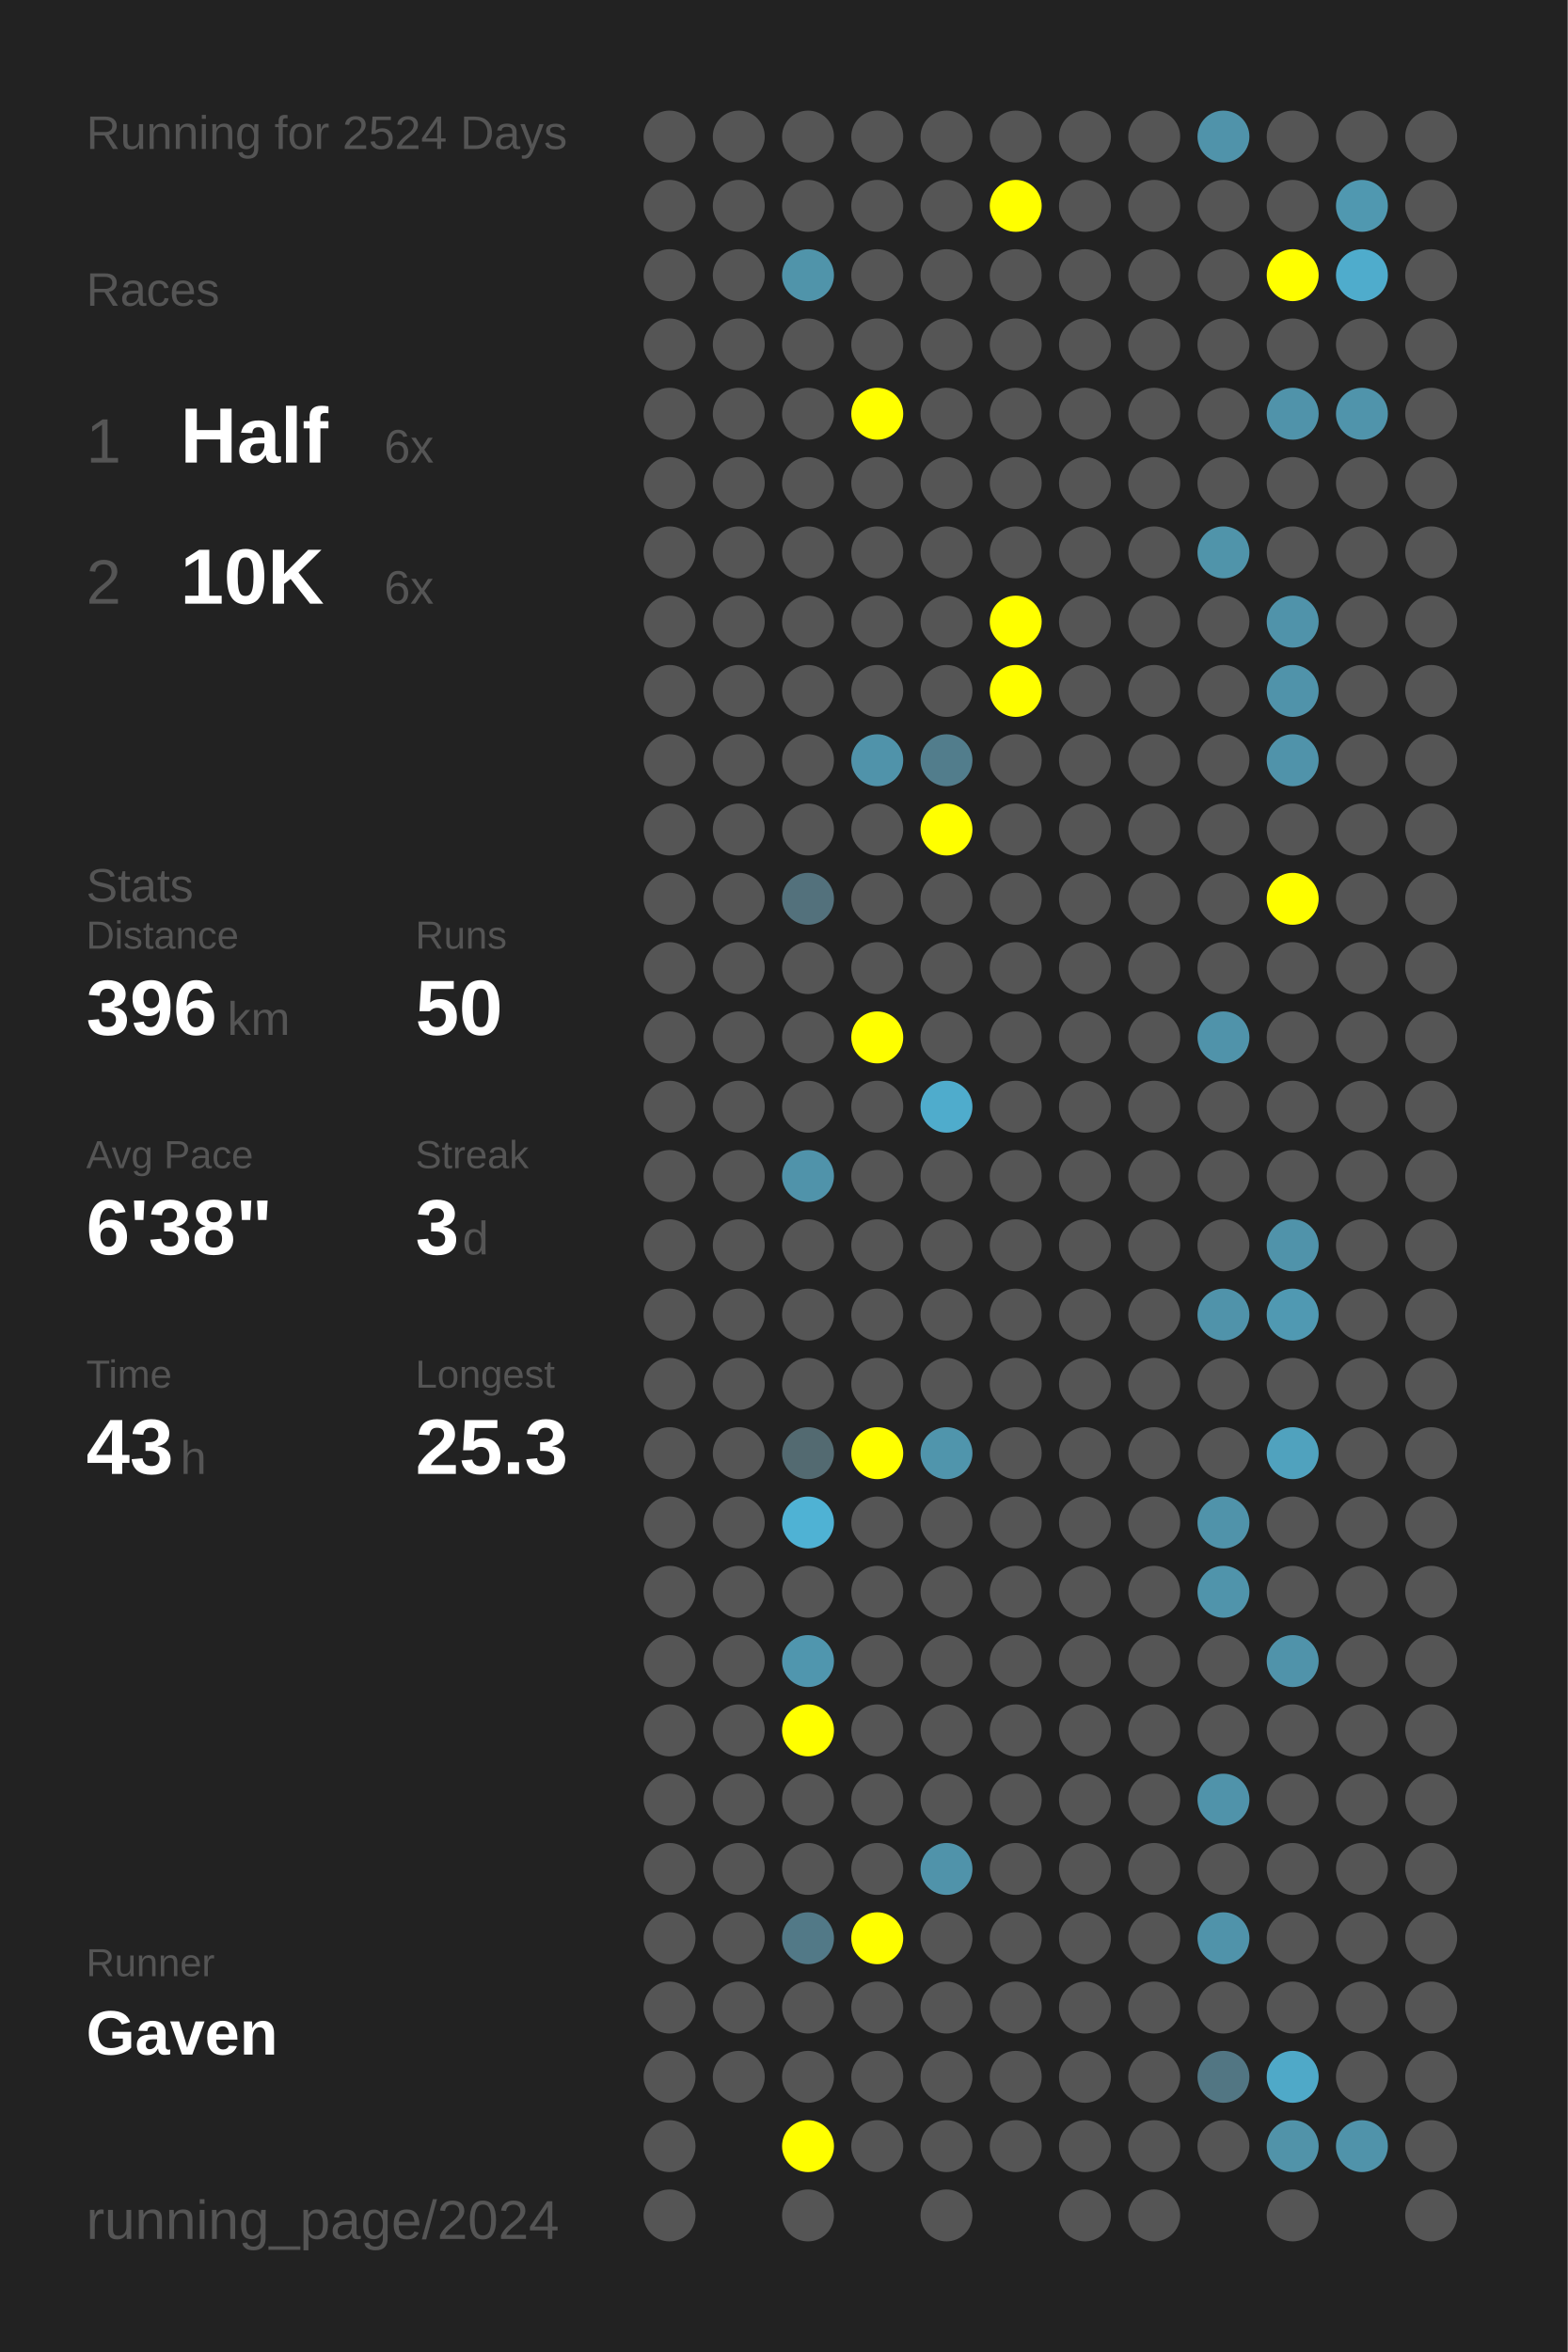
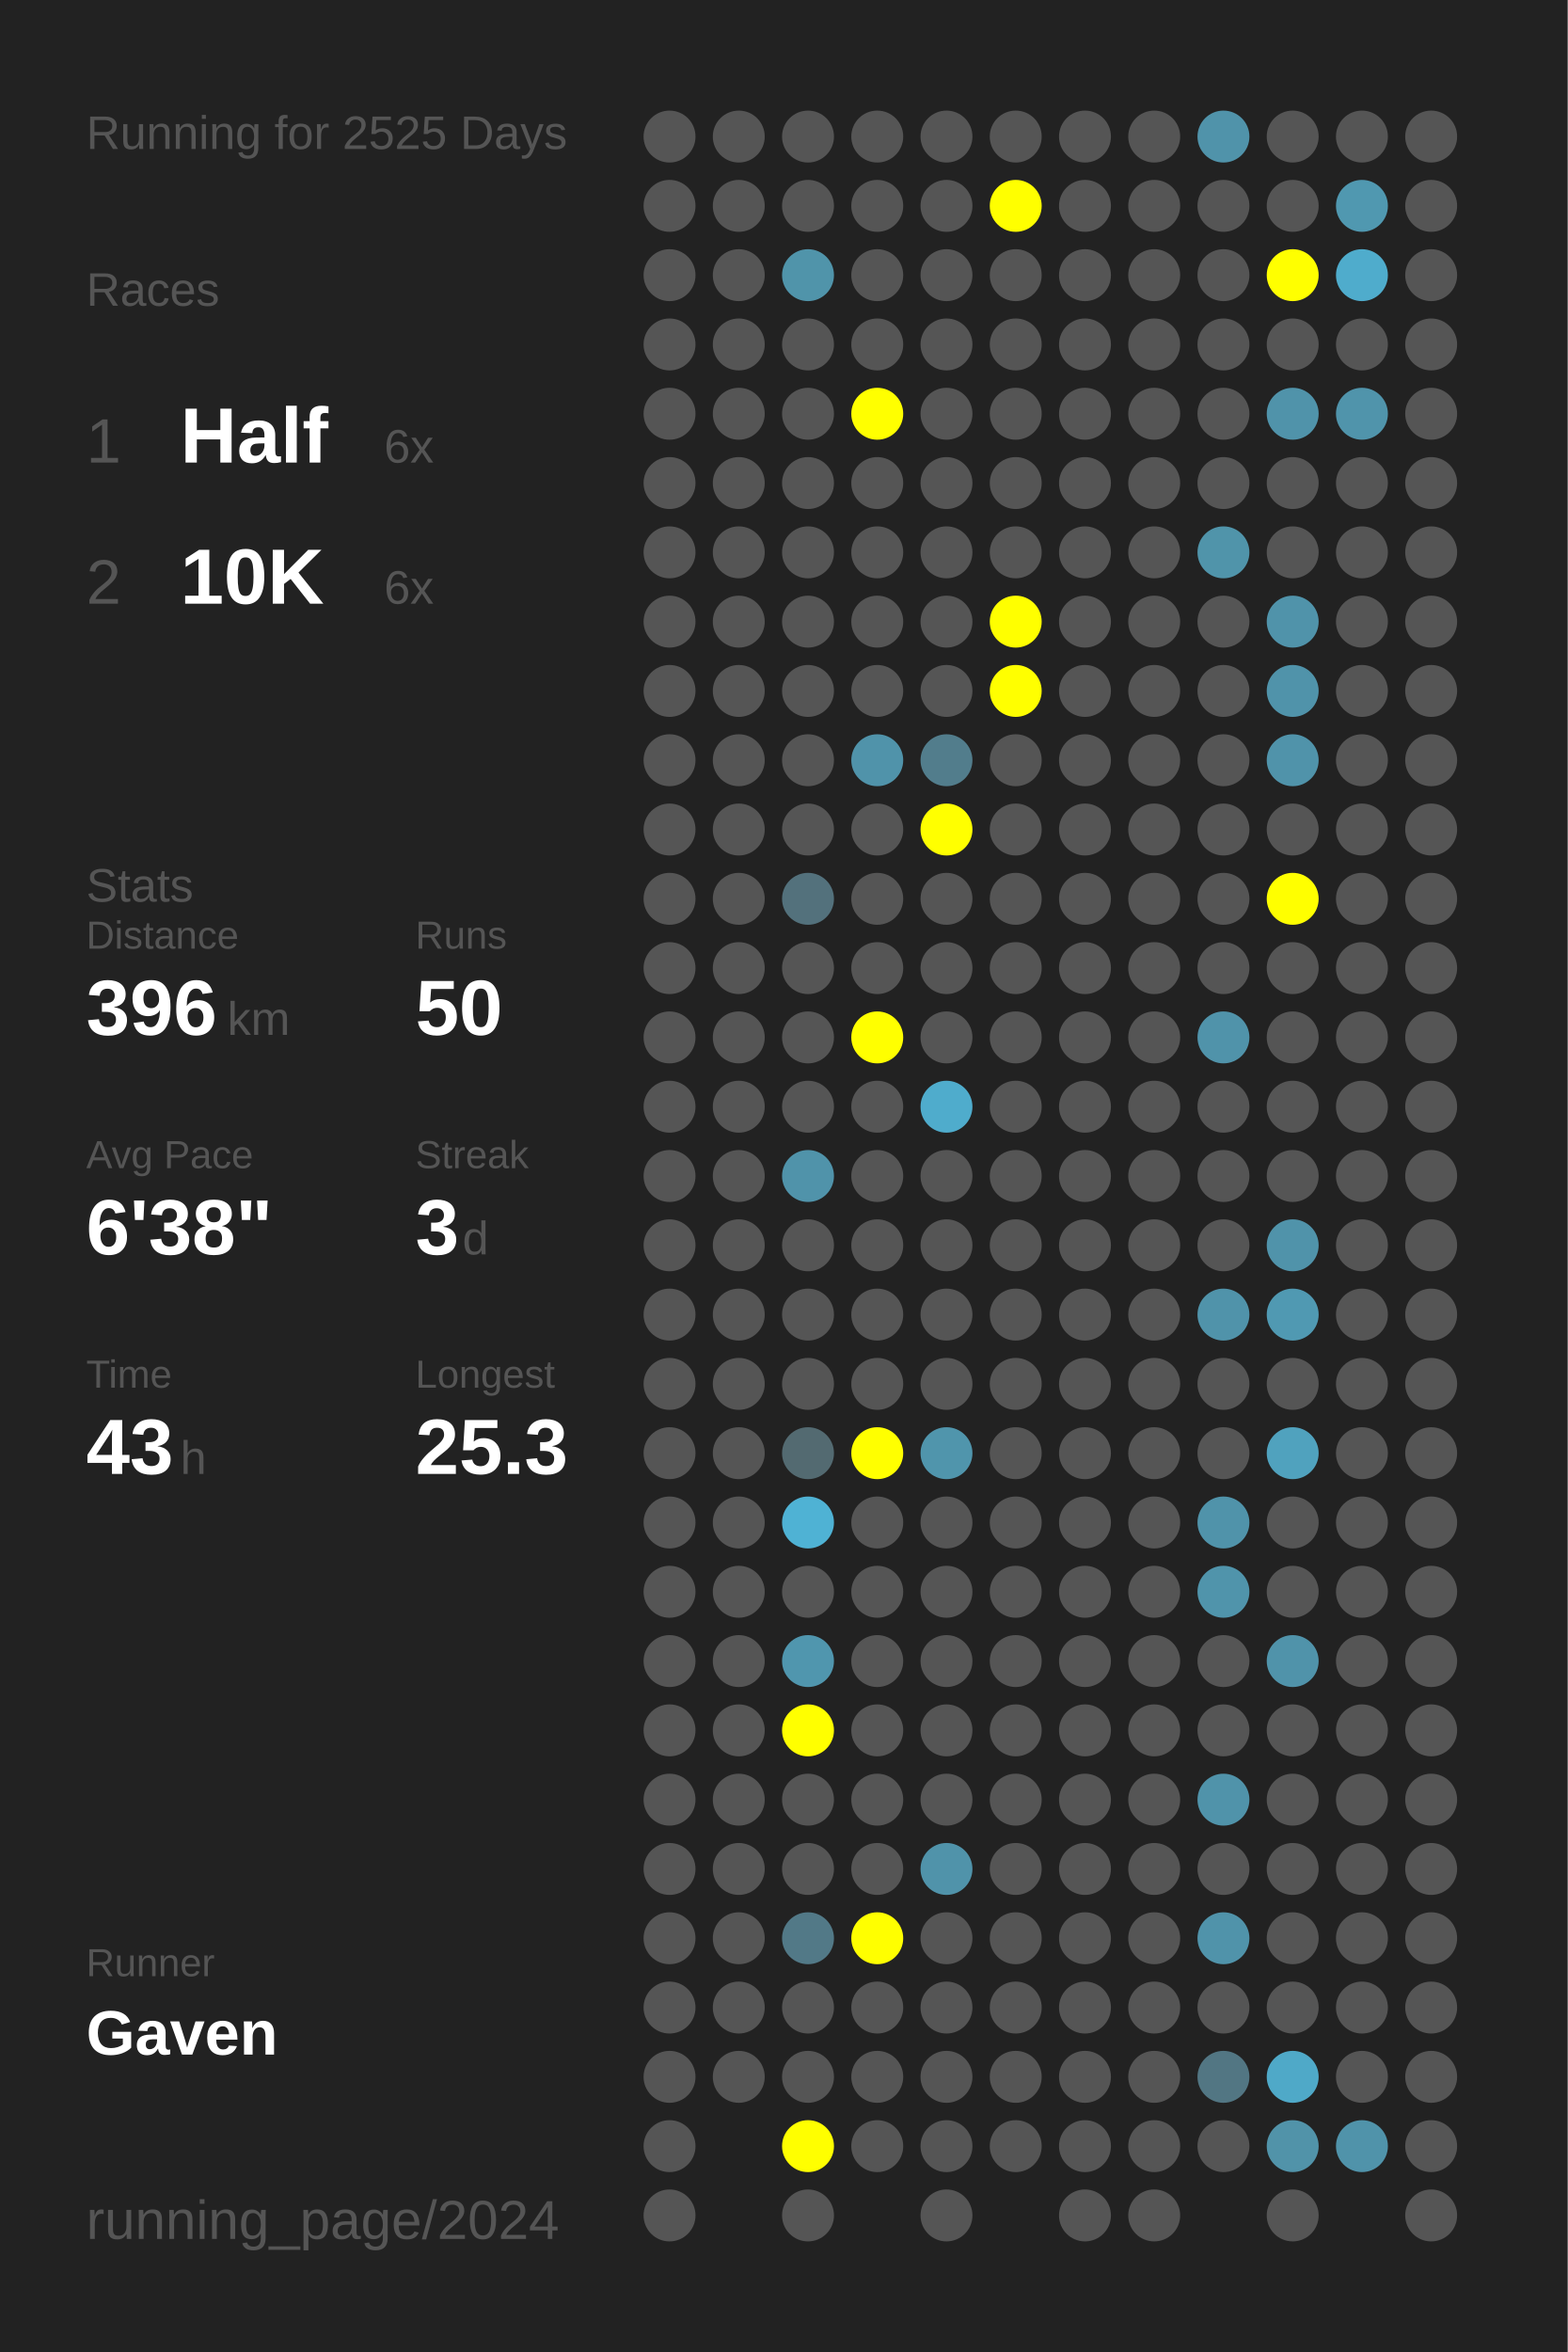
<svg xmlns="http://www.w3.org/2000/svg" baseProfile="full" height="300mm" version="1.1" viewBox="0,0,200,300" width="200mm">
  <defs />
  <rect fill="#222222" height="300" width="200" x="0" y="0" />
-   <text fill="#555555" style="font-size:6px; font-family:Arial;" x="11" y="19">Running for 2524 Days</text>
+   <text fill="#555555" style="font-size:6px; font-family:Arial;" x="11" y="19">Running for 2525 Days</text>
  <text fill="#555555" style="font-size:6px; font-family:Arial;" x="11" y="39">Races</text>
  <text fill="#555555" style="font-size:8px; font-family:Arial;" x="11" y="59">1</text>
  <text fill="#FFFFFF" style="font-size:10px; font-family:Arial; font-weight:bold;" x="23" y="59">Half</text>
  <text fill="#555555" style="font-size:6px; font-family:Arial;" x="49" y="59">6x</text>
  <text fill="#555555" style="font-size:8px; font-family:Arial;" x="11" y="77">2</text>
  <text fill="#FFFFFF" style="font-size:10px; font-family:Arial; font-weight:bold;" x="23" y="77">10K</text>
  <text fill="#555555" style="font-size:6px; font-family:Arial;" x="49" y="77">6x</text>
  <text fill="#555555" style="font-size:6px; font-family:Arial;" x="11" y="115">Stats</text>
  <text fill="#555555" style="font-size:5px; font-family:Arial;" x="11" y="121">Distance</text>
  <text fill="#FFFFFF" style="font-size:10px; font-family:Arial; font-weight:bold;" x="11" y="132">396</text>
  <text fill="#555555" style="font-size:6px; font-family:Arial;" x="29" y="132">km</text>
  <text fill="#555555" style="font-size:5px; font-family:Arial;" x="53" y="121">Runs</text>
  <text fill="#FFFFFF" style="font-size:10px; font-family:Arial; font-weight:bold;" x="53" y="132">50</text>
  <text fill="#555555" style="font-size:5px; font-family:Arial;" x="11" y="149">Avg Pace</text>
  <text fill="#FFFFFF" style="font-size:10px; font-family:Arial; font-weight:bold;" x="11" y="160">6'38"</text>
  <text fill="#555555" style="font-size:5px; font-family:Arial;" x="53" y="149">Streak</text>
  <text fill="#FFFFFF" style="font-size:10px; font-family:Arial; font-weight:bold;" x="53" y="160">3</text>
  <text fill="#555555" style="font-size:6px; font-family:Arial;" x="59" y="160">d</text>
  <text fill="#555555" style="font-size:5px; font-family:Arial;" x="11" y="177">Time</text>
  <text fill="#FFFFFF" style="font-size:10px; font-family:Arial; font-weight:bold;" x="11" y="188">43</text>
  <text fill="#555555" style="font-size:6px; font-family:Arial;" x="23" y="188">h</text>
  <text fill="#555555" style="font-size:5px; font-family:Arial;" x="53" y="177">Longest</text>
  <text fill="#FFFFFF" style="font-size:10px; font-family:Arial; font-weight:bold;" x="53" y="188">25.3</text>
  <text fill="#555555" style="font-size:5px; font-family:Arial;" x="11" y="252.065">Runner</text>
  <text fill="#FFFFFF" style="font-size:8px; font-family:Arial; font-weight:bold;" x="11" y="262.065">Gaven</text>
  <text fill="#555555" style="font-size:7px; font-family:Arial;" x="11" y="285.581">running_page/2024</text>
  <circle cx="85.417" cy="17.419" fill="#555555" r="3.312" />
  <circle cx="85.417" cy="26.258" fill="#555555" r="3.312" />
  <circle cx="85.417" cy="35.097" fill="#555555" r="3.312" />
  <circle cx="85.417" cy="43.935" fill="#555555" r="3.312" />
  <circle cx="85.417" cy="52.774" fill="#555555" r="3.312" />
  <circle cx="85.417" cy="61.613" fill="#555555" r="3.312" />
  <circle cx="85.417" cy="70.452" fill="#555555" r="3.312" />
  <circle cx="85.417" cy="79.29" fill="#555555" r="3.312" />
  <circle cx="85.417" cy="88.129" fill="#555555" r="3.312" />
  <circle cx="85.417" cy="96.968" fill="#555555" r="3.312" />
  <circle cx="85.417" cy="105.806" fill="#555555" r="3.312" />
  <circle cx="85.417" cy="114.645" fill="#555555" r="3.312" />
  <circle cx="85.417" cy="123.484" fill="#555555" r="3.312" />
  <circle cx="85.417" cy="132.323" fill="#555555" r="3.312" />
  <circle cx="85.417" cy="141.161" fill="#555555" r="3.312" />
  <circle cx="85.417" cy="150" fill="#555555" r="3.312" />
  <circle cx="85.417" cy="158.839" fill="#555555" r="3.312" />
  <circle cx="85.417" cy="167.677" fill="#555555" r="3.312" />
  <circle cx="85.417" cy="176.516" fill="#555555" r="3.312" />
  <circle cx="85.417" cy="185.355" fill="#555555" r="3.312" />
  <circle cx="85.417" cy="194.194" fill="#555555" r="3.312" />
  <circle cx="85.417" cy="203.032" fill="#555555" r="3.312" />
  <circle cx="85.417" cy="211.871" fill="#555555" r="3.312" />
  <circle cx="85.417" cy="220.71" fill="#555555" r="3.312" />
  <circle cx="85.417" cy="229.548" fill="#555555" r="3.312" />
  <circle cx="85.417" cy="238.387" fill="#555555" r="3.312" />
  <circle cx="85.417" cy="247.226" fill="#555555" r="3.312" />
  <circle cx="85.417" cy="256.065" fill="#555555" r="3.312" />
  <circle cx="85.417" cy="264.903" fill="#555555" r="3.312" />
  <circle cx="85.417" cy="273.742" fill="#555555" r="3.312" />
  <circle cx="85.417" cy="282.581" fill="#555555" r="3.312" />
  <circle cx="94.25" cy="17.419" fill="#555555" r="3.312" />
  <circle cx="94.25" cy="26.258" fill="#555555" r="3.312" />
  <circle cx="94.25" cy="35.097" fill="#555555" r="3.312" />
  <circle cx="94.25" cy="43.935" fill="#555555" r="3.312" />
  <circle cx="94.25" cy="52.774" fill="#555555" r="3.312" />
  <circle cx="94.25" cy="61.613" fill="#555555" r="3.312" />
  <circle cx="94.25" cy="70.452" fill="#555555" r="3.312" />
  <circle cx="94.25" cy="79.29" fill="#555555" r="3.312" />
  <circle cx="94.25" cy="88.129" fill="#555555" r="3.312" />
  <circle cx="94.25" cy="96.968" fill="#555555" r="3.312" />
  <circle cx="94.25" cy="105.806" fill="#555555" r="3.312" />
  <circle cx="94.25" cy="114.645" fill="#555555" r="3.312" />
  <circle cx="94.25" cy="123.484" fill="#555555" r="3.312" />
  <circle cx="94.25" cy="132.323" fill="#555555" r="3.312" />
  <circle cx="94.25" cy="141.161" fill="#555555" r="3.312" />
  <circle cx="94.25" cy="150" fill="#555555" r="3.312" />
  <circle cx="94.25" cy="158.839" fill="#555555" r="3.312" />
  <circle cx="94.25" cy="167.677" fill="#555555" r="3.312" />
  <circle cx="94.25" cy="176.516" fill="#555555" r="3.312" />
  <circle cx="94.25" cy="185.355" fill="#555555" r="3.312" />
  <circle cx="94.25" cy="194.194" fill="#555555" r="3.312" />
  <circle cx="94.25" cy="203.032" fill="#555555" r="3.312" />
  <circle cx="94.25" cy="211.871" fill="#555555" r="3.312" />
  <circle cx="94.25" cy="220.71" fill="#555555" r="3.312" />
  <circle cx="94.25" cy="229.548" fill="#555555" r="3.312" />
  <circle cx="94.25" cy="238.387" fill="#555555" r="3.312" />
  <circle cx="94.25" cy="247.226" fill="#555555" r="3.312" />
  <circle cx="94.25" cy="256.065" fill="#555555" r="3.312" />
  <circle cx="94.25" cy="264.903" fill="#555555" r="3.312" />
  <circle cx="103.083" cy="17.419" fill="#555555" r="3.312" />
  <circle cx="103.083" cy="26.258" fill="#555555" r="3.312" />
  <circle cx="103.083" cy="35.097" fill="#5094aa" r="3.312" />
  <circle cx="103.083" cy="43.935" fill="#555555" r="3.312" />
  <circle cx="103.083" cy="52.774" fill="#555555" r="3.312" />
  <circle cx="103.083" cy="61.613" fill="#555555" r="3.312" />
  <circle cx="103.083" cy="70.452" fill="#555555" r="3.312" />
  <circle cx="103.083" cy="79.29" fill="#555555" r="3.312" />
  <circle cx="103.083" cy="88.129" fill="#555555" r="3.312" />
  <circle cx="103.083" cy="96.968" fill="#555555" r="3.312" />
  <circle cx="103.083" cy="105.806" fill="#555555" r="3.312" />
  <circle cx="103.083" cy="114.645" fill="#53717c" r="3.312" />
  <circle cx="103.083" cy="123.484" fill="#555555" r="3.312" />
  <circle cx="103.083" cy="132.323" fill="#555555" r="3.312" />
  <circle cx="103.083" cy="141.161" fill="#555555" r="3.312" />
  <circle cx="103.083" cy="150" fill="#5093aa" r="3.312" />
  <circle cx="103.083" cy="158.839" fill="#555555" r="3.312" />
  <circle cx="103.083" cy="167.677" fill="#555555" r="3.312" />
  <circle cx="103.083" cy="176.516" fill="#555555" r="3.312" />
  <circle cx="103.083" cy="185.355" fill="#536a71" r="3.312" />
  <circle cx="103.083" cy="194.194" fill="#4fb2d4" r="3.312" />
  <circle cx="103.083" cy="203.032" fill="#555555" r="3.312" />
  <circle cx="103.083" cy="211.871" fill="#5096ae" r="3.312" />
  <circle cx="103.083" cy="220.71" fill="#FFFF00" r="3.312" />
  <circle cx="103.083" cy="229.548" fill="#555555" r="3.312" />
  <circle cx="103.083" cy="238.387" fill="#555555" r="3.312" />
  <circle cx="103.083" cy="247.226" fill="#527987" r="3.312" />
  <circle cx="103.083" cy="256.065" fill="#555555" r="3.312" />
  <circle cx="103.083" cy="264.903" fill="#555555" r="3.312" />
  <circle cx="103.083" cy="273.742" fill="#FFFF00" r="3.312" />
  <circle cx="103.083" cy="282.581" fill="#555555" r="3.312" />
  <circle cx="111.917" cy="17.419" fill="#555555" r="3.312" />
  <circle cx="111.917" cy="26.258" fill="#555555" r="3.312" />
  <circle cx="111.917" cy="35.097" fill="#555555" r="3.312" />
  <circle cx="111.917" cy="43.935" fill="#555555" r="3.312" />
  <circle cx="111.917" cy="52.774" fill="#FFFF00" r="3.312" />
  <circle cx="111.917" cy="61.613" fill="#555555" r="3.312" />
  <circle cx="111.917" cy="70.452" fill="#555555" r="3.312" />
  <circle cx="111.917" cy="79.29" fill="#555555" r="3.312" />
  <circle cx="111.917" cy="88.129" fill="#555555" r="3.312" />
  <circle cx="111.917" cy="96.968" fill="#5093aa" r="3.312" />
  <circle cx="111.917" cy="105.806" fill="#555555" r="3.312" />
  <circle cx="111.917" cy="114.645" fill="#555555" r="3.312" />
  <circle cx="111.917" cy="123.484" fill="#555555" r="3.312" />
  <circle cx="111.917" cy="132.323" fill="#FFFF00" r="3.312" />
  <circle cx="111.917" cy="141.161" fill="#555555" r="3.312" />
  <circle cx="111.917" cy="150" fill="#555555" r="3.312" />
  <circle cx="111.917" cy="158.839" fill="#555555" r="3.312" />
  <circle cx="111.917" cy="167.677" fill="#555555" r="3.312" />
  <circle cx="111.917" cy="176.516" fill="#555555" r="3.312" />
  <circle cx="111.917" cy="185.355" fill="#FFFF00" r="3.312" />
  <circle cx="111.917" cy="194.194" fill="#555555" r="3.312" />
  <circle cx="111.917" cy="203.032" fill="#555555" r="3.312" />
  <circle cx="111.917" cy="211.871" fill="#555555" r="3.312" />
  <circle cx="111.917" cy="220.71" fill="#555555" r="3.312" />
  <circle cx="111.917" cy="229.548" fill="#555555" r="3.312" />
  <circle cx="111.917" cy="238.387" fill="#555555" r="3.312" />
  <circle cx="111.917" cy="247.226" fill="#FFFF00" r="3.312" />
  <circle cx="111.917" cy="256.065" fill="#555555" r="3.312" />
  <circle cx="111.917" cy="264.903" fill="#555555" r="3.312" />
  <circle cx="111.917" cy="273.742" fill="#555555" r="3.312" />
  <circle cx="120.75" cy="17.419" fill="#555555" r="3.312" />
  <circle cx="120.75" cy="26.258" fill="#555555" r="3.312" />
  <circle cx="120.75" cy="35.097" fill="#555555" r="3.312" />
  <circle cx="120.75" cy="43.935" fill="#555555" r="3.312" />
  <circle cx="120.75" cy="52.774" fill="#555555" r="3.312" />
  <circle cx="120.75" cy="61.613" fill="#555555" r="3.312" />
  <circle cx="120.75" cy="70.452" fill="#555555" r="3.312" />
  <circle cx="120.75" cy="79.29" fill="#555555" r="3.312" />
  <circle cx="120.75" cy="88.129" fill="#555555" r="3.312" />
  <circle cx="120.75" cy="96.968" fill="#527d8c" r="3.312" />
  <circle cx="120.75" cy="105.806" fill="#FFFF00" r="3.312" />
  <circle cx="120.75" cy="114.645" fill="#555555" r="3.312" />
  <circle cx="120.75" cy="123.484" fill="#555555" r="3.312" />
  <circle cx="120.75" cy="132.323" fill="#555555" r="3.312" />
  <circle cx="120.75" cy="141.161" fill="#4faccc" r="3.312" />
  <circle cx="120.75" cy="150" fill="#555555" r="3.312" />
  <circle cx="120.75" cy="158.839" fill="#555555" r="3.312" />
  <circle cx="120.75" cy="167.677" fill="#555555" r="3.312" />
  <circle cx="120.75" cy="176.516" fill="#555555" r="3.312" />
  <circle cx="120.75" cy="185.355" fill="#5095ac" r="3.312" />
  <circle cx="120.75" cy="194.194" fill="#555555" r="3.312" />
  <circle cx="120.75" cy="203.032" fill="#555555" r="3.312" />
  <circle cx="120.75" cy="211.871" fill="#555555" r="3.312" />
  <circle cx="120.75" cy="220.71" fill="#555555" r="3.312" />
  <circle cx="120.75" cy="229.548" fill="#555555" r="3.312" />
  <circle cx="120.75" cy="238.387" fill="#5093aa" r="3.312" />
  <circle cx="120.75" cy="247.226" fill="#555555" r="3.312" />
  <circle cx="120.75" cy="256.065" fill="#555555" r="3.312" />
  <circle cx="120.75" cy="264.903" fill="#555555" r="3.312" />
  <circle cx="120.75" cy="273.742" fill="#555555" r="3.312" />
  <circle cx="120.75" cy="282.581" fill="#555555" r="3.312" />
  <circle cx="129.583" cy="17.419" fill="#555555" r="3.312" />
  <circle cx="129.583" cy="26.258" fill="#FFFF00" r="3.312" />
  <circle cx="129.583" cy="35.097" fill="#555555" r="3.312" />
  <circle cx="129.583" cy="43.935" fill="#555555" r="3.312" />
  <circle cx="129.583" cy="52.774" fill="#555555" r="3.312" />
  <circle cx="129.583" cy="61.613" fill="#555555" r="3.312" />
  <circle cx="129.583" cy="70.452" fill="#555555" r="3.312" />
  <circle cx="129.583" cy="79.29" fill="#FFFF00" r="3.312" />
  <circle cx="129.583" cy="88.129" fill="#FFFF00" r="3.312" />
  <circle cx="129.583" cy="96.968" fill="#555555" r="3.312" />
  <circle cx="129.583" cy="105.806" fill="#555555" r="3.312" />
  <circle cx="129.583" cy="114.645" fill="#555555" r="3.312" />
  <circle cx="129.583" cy="123.484" fill="#555555" r="3.312" />
  <circle cx="129.583" cy="132.323" fill="#555555" r="3.312" />
  <circle cx="129.583" cy="141.161" fill="#555555" r="3.312" />
  <circle cx="129.583" cy="150" fill="#555555" r="3.312" />
  <circle cx="129.583" cy="158.839" fill="#555555" r="3.312" />
  <circle cx="129.583" cy="167.677" fill="#555555" r="3.312" />
  <circle cx="129.583" cy="176.516" fill="#555555" r="3.312" />
  <circle cx="129.583" cy="185.355" fill="#555555" r="3.312" />
  <circle cx="129.583" cy="194.194" fill="#555555" r="3.312" />
  <circle cx="129.583" cy="203.032" fill="#555555" r="3.312" />
  <circle cx="129.583" cy="211.871" fill="#555555" r="3.312" />
  <circle cx="129.583" cy="220.71" fill="#555555" r="3.312" />
  <circle cx="129.583" cy="229.548" fill="#555555" r="3.312" />
  <circle cx="129.583" cy="238.387" fill="#555555" r="3.312" />
  <circle cx="129.583" cy="247.226" fill="#555555" r="3.312" />
  <circle cx="129.583" cy="256.065" fill="#555555" r="3.312" />
  <circle cx="129.583" cy="264.903" fill="#555555" r="3.312" />
  <circle cx="129.583" cy="273.742" fill="#555555" r="3.312" />
  <circle cx="138.417" cy="17.419" fill="#555555" r="3.312" />
  <circle cx="138.417" cy="26.258" fill="#555555" r="3.312" />
  <circle cx="138.417" cy="35.097" fill="#555555" r="3.312" />
  <circle cx="138.417" cy="43.935" fill="#555555" r="3.312" />
  <circle cx="138.417" cy="52.774" fill="#555555" r="3.312" />
  <circle cx="138.417" cy="61.613" fill="#555555" r="3.312" />
  <circle cx="138.417" cy="70.452" fill="#555555" r="3.312" />
  <circle cx="138.417" cy="79.29" fill="#555555" r="3.312" />
  <circle cx="138.417" cy="88.129" fill="#555555" r="3.312" />
  <circle cx="138.417" cy="96.968" fill="#555555" r="3.312" />
  <circle cx="138.417" cy="105.806" fill="#555555" r="3.312" />
  <circle cx="138.417" cy="114.645" fill="#555555" r="3.312" />
  <circle cx="138.417" cy="123.484" fill="#555555" r="3.312" />
  <circle cx="138.417" cy="132.323" fill="#555555" r="3.312" />
  <circle cx="138.417" cy="141.161" fill="#555555" r="3.312" />
  <circle cx="138.417" cy="150" fill="#555555" r="3.312" />
  <circle cx="138.417" cy="158.839" fill="#555555" r="3.312" />
  <circle cx="138.417" cy="167.677" fill="#555555" r="3.312" />
  <circle cx="138.417" cy="176.516" fill="#555555" r="3.312" />
  <circle cx="138.417" cy="185.355" fill="#555555" r="3.312" />
  <circle cx="138.417" cy="194.194" fill="#555555" r="3.312" />
  <circle cx="138.417" cy="203.032" fill="#555555" r="3.312" />
  <circle cx="138.417" cy="211.871" fill="#555555" r="3.312" />
  <circle cx="138.417" cy="220.71" fill="#555555" r="3.312" />
  <circle cx="138.417" cy="229.548" fill="#555555" r="3.312" />
  <circle cx="138.417" cy="238.387" fill="#555555" r="3.312" />
  <circle cx="138.417" cy="247.226" fill="#555555" r="3.312" />
  <circle cx="138.417" cy="256.065" fill="#555555" r="3.312" />
  <circle cx="138.417" cy="264.903" fill="#555555" r="3.312" />
  <circle cx="138.417" cy="273.742" fill="#555555" r="3.312" />
  <circle cx="138.417" cy="282.581" fill="#555555" r="3.312" />
  <circle cx="147.25" cy="17.419" fill="#555555" r="3.312" />
  <circle cx="147.25" cy="26.258" fill="#555555" r="3.312" />
  <circle cx="147.25" cy="35.097" fill="#555555" r="3.312" />
  <circle cx="147.25" cy="43.935" fill="#555555" r="3.312" />
  <circle cx="147.25" cy="52.774" fill="#555555" r="3.312" />
  <circle cx="147.25" cy="61.613" fill="#555555" r="3.312" />
  <circle cx="147.25" cy="70.452" fill="#555555" r="3.312" />
  <circle cx="147.25" cy="79.29" fill="#555555" r="3.312" />
  <circle cx="147.25" cy="88.129" fill="#555555" r="3.312" />
  <circle cx="147.25" cy="96.968" fill="#555555" r="3.312" />
  <circle cx="147.25" cy="105.806" fill="#555555" r="3.312" />
  <circle cx="147.25" cy="114.645" fill="#555555" r="3.312" />
  <circle cx="147.25" cy="123.484" fill="#555555" r="3.312" />
  <circle cx="147.25" cy="132.323" fill="#555555" r="3.312" />
  <circle cx="147.25" cy="141.161" fill="#555555" r="3.312" />
  <circle cx="147.25" cy="150" fill="#555555" r="3.312" />
  <circle cx="147.25" cy="158.839" fill="#555555" r="3.312" />
  <circle cx="147.25" cy="167.677" fill="#555555" r="3.312" />
  <circle cx="147.25" cy="176.516" fill="#555555" r="3.312" />
  <circle cx="147.25" cy="185.355" fill="#555555" r="3.312" />
  <circle cx="147.25" cy="194.194" fill="#555555" r="3.312" />
  <circle cx="147.25" cy="203.032" fill="#555555" r="3.312" />
  <circle cx="147.25" cy="211.871" fill="#555555" r="3.312" />
  <circle cx="147.25" cy="220.71" fill="#555555" r="3.312" />
  <circle cx="147.25" cy="229.548" fill="#555555" r="3.312" />
  <circle cx="147.25" cy="238.387" fill="#555555" r="3.312" />
  <circle cx="147.25" cy="247.226" fill="#555555" r="3.312" />
  <circle cx="147.25" cy="256.065" fill="#555555" r="3.312" />
  <circle cx="147.25" cy="264.903" fill="#555555" r="3.312" />
  <circle cx="147.25" cy="273.742" fill="#555555" r="3.312" />
  <circle cx="147.25" cy="282.581" fill="#555555" r="3.312" />
  <circle cx="156.083" cy="17.419" fill="#5093aa" r="3.312" />
  <circle cx="156.083" cy="26.258" fill="#555555" r="3.312" />
  <circle cx="156.083" cy="35.097" fill="#555555" r="3.312" />
  <circle cx="156.083" cy="43.935" fill="#555555" r="3.312" />
  <circle cx="156.083" cy="52.774" fill="#555555" r="3.312" />
  <circle cx="156.083" cy="61.613" fill="#555555" r="3.312" />
  <circle cx="156.083" cy="70.452" fill="#5094aa" r="3.312" />
  <circle cx="156.083" cy="79.29" fill="#555555" r="3.312" />
  <circle cx="156.083" cy="88.129" fill="#555555" r="3.312" />
  <circle cx="156.083" cy="96.968" fill="#555555" r="3.312" />
  <circle cx="156.083" cy="105.806" fill="#555555" r="3.312" />
  <circle cx="156.083" cy="114.645" fill="#555555" r="3.312" />
  <circle cx="156.083" cy="123.484" fill="#555555" r="3.312" />
  <circle cx="156.083" cy="132.323" fill="#5093aa" r="3.312" />
  <circle cx="156.083" cy="141.161" fill="#555555" r="3.312" />
  <circle cx="156.083" cy="150" fill="#555555" r="3.312" />
  <circle cx="156.083" cy="158.839" fill="#555555" r="3.312" />
  <circle cx="156.083" cy="167.677" fill="#5093aa" r="3.312" />
  <circle cx="156.083" cy="176.516" fill="#555555" r="3.312" />
  <circle cx="156.083" cy="185.355" fill="#555555" r="3.312" />
  <circle cx="156.083" cy="194.194" fill="#5093aa" r="3.312" />
  <circle cx="156.083" cy="203.032" fill="#5094ab" r="3.312" />
  <circle cx="156.083" cy="211.871" fill="#555555" r="3.312" />
  <circle cx="156.083" cy="220.71" fill="#555555" r="3.312" />
  <circle cx="156.083" cy="229.548" fill="#5093aa" r="3.312" />
  <circle cx="156.083" cy="238.387" fill="#555555" r="3.312" />
  <circle cx="156.083" cy="247.226" fill="#5093aa" r="3.312" />
  <circle cx="156.083" cy="256.065" fill="#555555" r="3.312" />
  <circle cx="156.083" cy="264.903" fill="#527683" r="3.312" />
  <circle cx="156.083" cy="273.742" fill="#555555" r="3.312" />
  <circle cx="164.917" cy="17.419" fill="#555555" r="3.312" />
  <circle cx="164.917" cy="26.258" fill="#555555" r="3.312" />
  <circle cx="164.917" cy="35.097" fill="#FFFF00" r="3.312" />
  <circle cx="164.917" cy="43.935" fill="#555555" r="3.312" />
  <circle cx="164.917" cy="52.774" fill="#5093aa" r="3.312" />
  <circle cx="164.917" cy="61.613" fill="#555555" r="3.312" />
  <circle cx="164.917" cy="70.452" fill="#555555" r="3.312" />
  <circle cx="164.917" cy="79.29" fill="#5093aa" r="3.312" />
  <circle cx="164.917" cy="88.129" fill="#5093aa" r="3.312" />
  <circle cx="164.917" cy="96.968" fill="#5093aa" r="3.312" />
  <circle cx="164.917" cy="105.806" fill="#555555" r="3.312" />
  <circle cx="164.917" cy="114.645" fill="#FFFF00" r="3.312" />
  <circle cx="164.917" cy="123.484" fill="#555555" r="3.312" />
  <circle cx="164.917" cy="132.323" fill="#555555" r="3.312" />
  <circle cx="164.917" cy="141.161" fill="#555555" r="3.312" />
  <circle cx="164.917" cy="150" fill="#555555" r="3.312" />
  <circle cx="164.917" cy="158.839" fill="#5093aa" r="3.312" />
  <circle cx="164.917" cy="167.677" fill="#5099b2" r="3.312" />
  <circle cx="164.917" cy="176.516" fill="#555555" r="3.312" />
  <circle cx="164.917" cy="185.355" fill="#50a2be" r="3.312" />
  <circle cx="164.917" cy="194.194" fill="#555555" r="3.312" />
  <circle cx="164.917" cy="203.032" fill="#555555" r="3.312" />
  <circle cx="164.917" cy="211.871" fill="#5093aa" r="3.312" />
  <circle cx="164.917" cy="220.71" fill="#555555" r="3.312" />
  <circle cx="164.917" cy="229.548" fill="#555555" r="3.312" />
  <circle cx="164.917" cy="238.387" fill="#555555" r="3.312" />
  <circle cx="164.917" cy="247.226" fill="#555555" r="3.312" />
  <circle cx="164.917" cy="256.065" fill="#555555" r="3.312" />
  <circle cx="164.917" cy="264.903" fill="#4fa9c8" r="3.312" />
  <circle cx="164.917" cy="273.742" fill="#5193a9" r="3.312" />
  <circle cx="164.917" cy="282.581" fill="#555555" r="3.312" />
  <circle cx="173.75" cy="17.419" fill="#555555" r="3.312" />
  <circle cx="173.75" cy="26.258" fill="#5098b0" r="3.312" />
  <circle cx="173.75" cy="35.097" fill="#4faccc" r="3.312" />
  <circle cx="173.75" cy="43.935" fill="#555555" r="3.312" />
  <circle cx="173.75" cy="52.774" fill="#5094ab" r="3.312" />
  <circle cx="173.75" cy="61.613" fill="#555555" r="3.312" />
  <circle cx="173.75" cy="70.452" fill="#555555" r="3.312" />
  <circle cx="173.75" cy="79.29" fill="#555555" r="3.312" />
  <circle cx="173.75" cy="88.129" fill="#555555" r="3.312" />
  <circle cx="173.75" cy="96.968" fill="#555555" r="3.312" />
  <circle cx="173.75" cy="105.806" fill="#555555" r="3.312" />
  <circle cx="173.75" cy="114.645" fill="#555555" r="3.312" />
  <circle cx="173.75" cy="123.484" fill="#555555" r="3.312" />
  <circle cx="173.75" cy="132.323" fill="#555555" r="3.312" />
  <circle cx="173.75" cy="141.161" fill="#555555" r="3.312" />
  <circle cx="173.75" cy="150" fill="#555555" r="3.312" />
  <circle cx="173.75" cy="158.839" fill="#555555" r="3.312" />
  <circle cx="173.75" cy="167.677" fill="#555555" r="3.312" />
  <circle cx="173.75" cy="176.516" fill="#555555" r="3.312" />
  <circle cx="173.75" cy="185.355" fill="#555555" r="3.312" />
  <circle cx="173.75" cy="194.194" fill="#555555" r="3.312" />
  <circle cx="173.75" cy="203.032" fill="#555555" r="3.312" />
  <circle cx="173.75" cy="211.871" fill="#555555" r="3.312" />
  <circle cx="173.75" cy="220.71" fill="#555555" r="3.312" />
  <circle cx="173.75" cy="229.548" fill="#555555" r="3.312" />
  <circle cx="173.75" cy="238.387" fill="#555555" r="3.312" />
  <circle cx="173.75" cy="247.226" fill="#555555" r="3.312" />
  <circle cx="173.75" cy="256.065" fill="#555555" r="3.312" />
  <circle cx="173.75" cy="264.903" fill="#555555" r="3.312" />
  <circle cx="173.75" cy="273.742" fill="#5093aa" r="3.312" />
  <circle cx="182.583" cy="17.419" fill="#555555" r="3.312" />
  <circle cx="182.583" cy="26.258" fill="#555555" r="3.312" />
  <circle cx="182.583" cy="35.097" fill="#555555" r="3.312" />
  <circle cx="182.583" cy="43.935" fill="#555555" r="3.312" />
  <circle cx="182.583" cy="52.774" fill="#555555" r="3.312" />
  <circle cx="182.583" cy="61.613" fill="#555555" r="3.312" />
  <circle cx="182.583" cy="70.452" fill="#555555" r="3.312" />
  <circle cx="182.583" cy="79.29" fill="#555555" r="3.312" />
  <circle cx="182.583" cy="88.129" fill="#555555" r="3.312" />
  <circle cx="182.583" cy="96.968" fill="#555555" r="3.312" />
  <circle cx="182.583" cy="105.806" fill="#555555" r="3.312" />
  <circle cx="182.583" cy="114.645" fill="#555555" r="3.312" />
  <circle cx="182.583" cy="123.484" fill="#555555" r="3.312" />
  <circle cx="182.583" cy="132.323" fill="#555555" r="3.312" />
  <circle cx="182.583" cy="141.161" fill="#555555" r="3.312" />
  <circle cx="182.583" cy="150" fill="#555555" r="3.312" />
  <circle cx="182.583" cy="158.839" fill="#555555" r="3.312" />
  <circle cx="182.583" cy="167.677" fill="#555555" r="3.312" />
  <circle cx="182.583" cy="176.516" fill="#555555" r="3.312" />
  <circle cx="182.583" cy="185.355" fill="#555555" r="3.312" />
  <circle cx="182.583" cy="194.194" fill="#555555" r="3.312" />
  <circle cx="182.583" cy="203.032" fill="#555555" r="3.312" />
  <circle cx="182.583" cy="211.871" fill="#555555" r="3.312" />
  <circle cx="182.583" cy="220.71" fill="#555555" r="3.312" />
  <circle cx="182.583" cy="229.548" fill="#555555" r="3.312" />
  <circle cx="182.583" cy="238.387" fill="#555555" r="3.312" />
  <circle cx="182.583" cy="247.226" fill="#555555" r="3.312" />
  <circle cx="182.583" cy="256.065" fill="#555555" r="3.312" />
  <circle cx="182.583" cy="264.903" fill="#555555" r="3.312" />
  <circle cx="182.583" cy="273.742" fill="#555555" r="3.312" />
  <circle cx="182.583" cy="282.581" fill="#555555" r="3.312" />
</svg>
